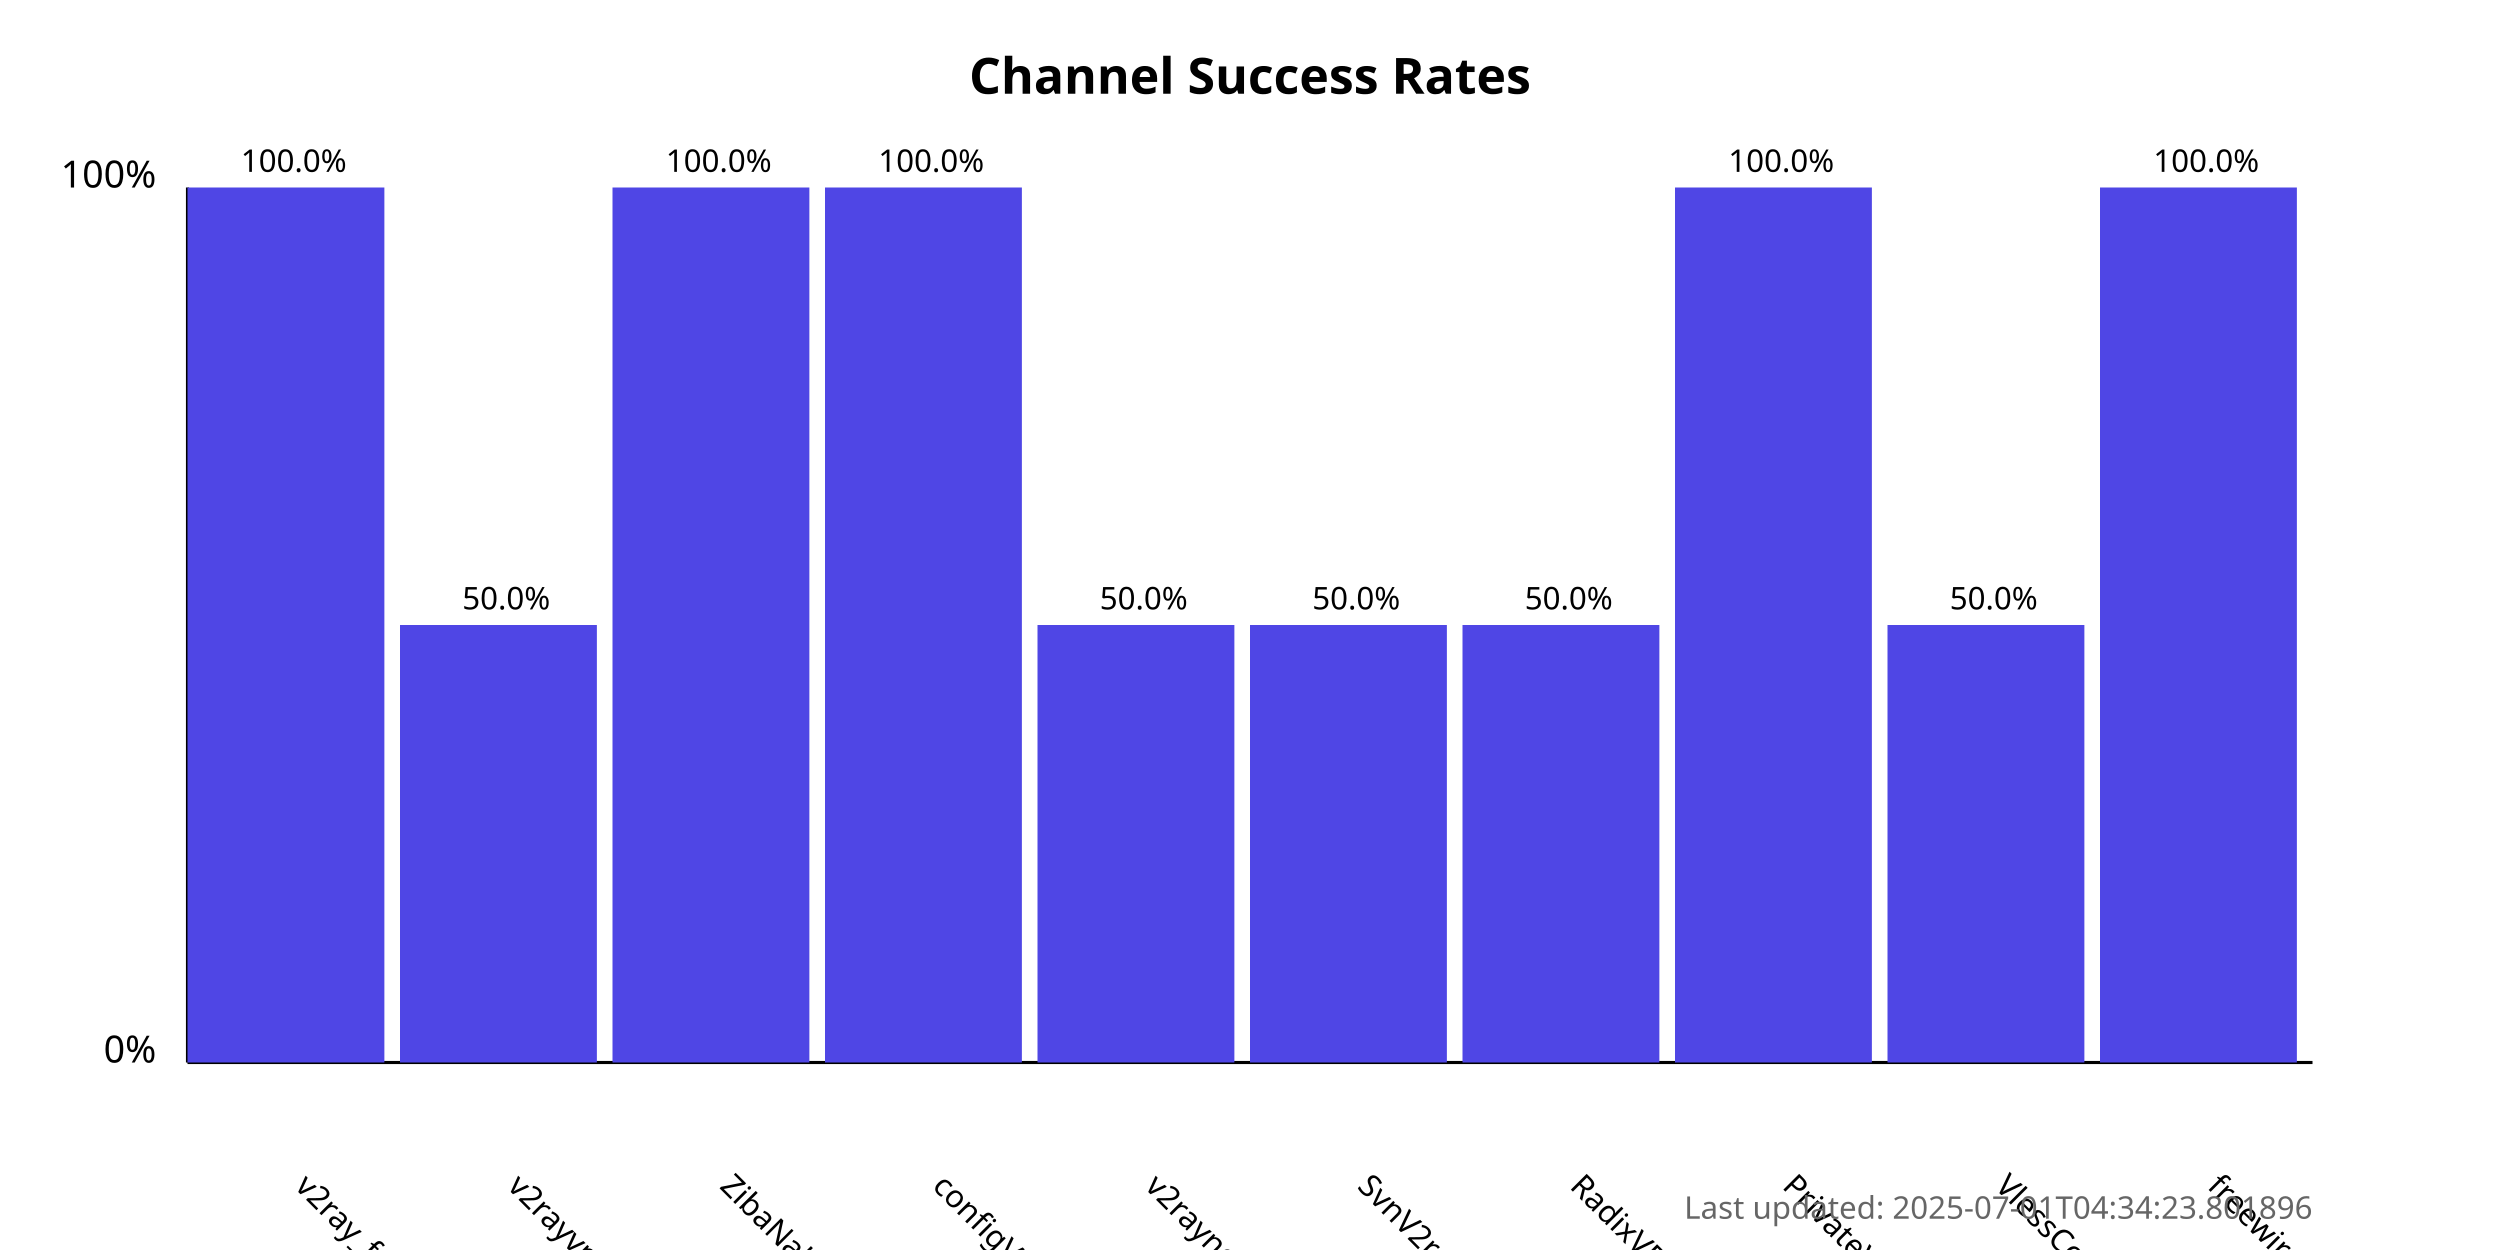
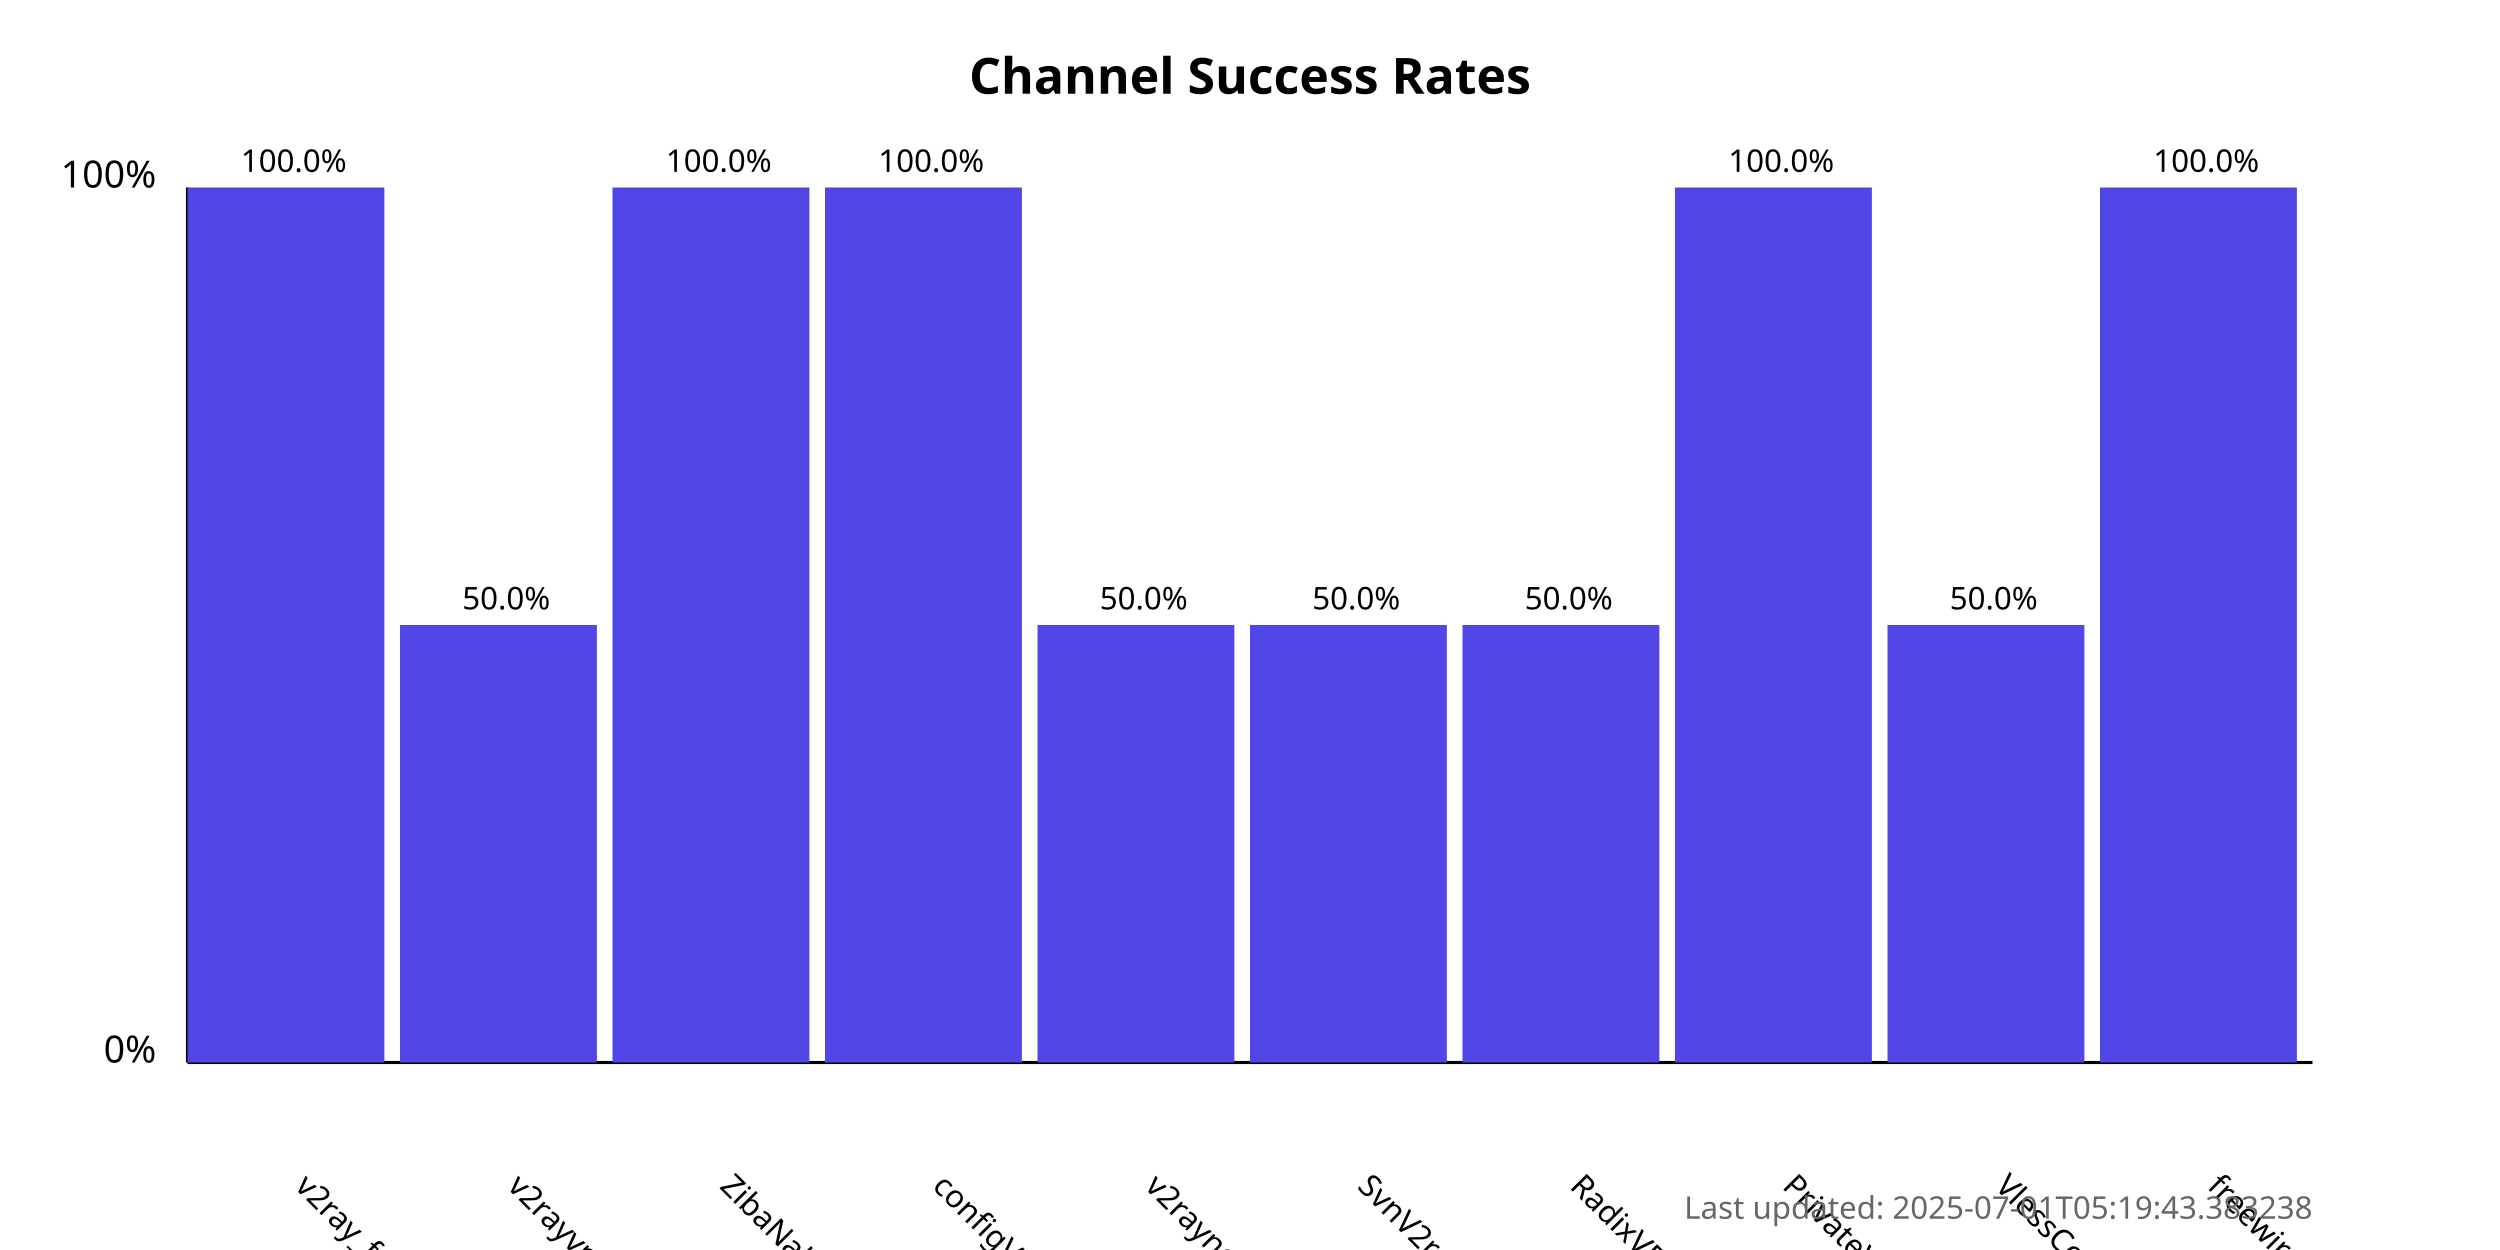
<svg xmlns="http://www.w3.org/2000/svg" width="800" height="400">
  <style>
            .chart-title { font: bold 16px sans-serif; }
            .axis-label { font: 12px sans-serif; }
            .tick-label { font: 10px sans-serif; }
            .bar { fill: #4f46e5; }
            .bar:hover { fill: #6366f1; }
            .timestamp { font: 10px sans-serif; fill: #666; }
        </style>
  <text x="400.0" y="30" text-anchor="middle" class="chart-title">
            Channel Success Rates
        </text>
  <line x1="60" y1="340" x2="60" y2="60" stroke="black" stroke-width="1" />
  <line x1="60" y1="340" x2="740" y2="340" stroke="black" stroke-width="1" />
  <text x="50" y="340" text-anchor="end" class="axis-label">0%</text>
  <text x="50" y="60" text-anchor="end" class="axis-label">100%</text>
  <g>
    <rect x="60" y="60.0" width="63.0" height="280.0" class="bar" />
    <text x="94.0" y="380" transform="rotate(45, 94.0, 380)" text-anchor="start" class="tick-label">
                v2ray_free_conf
            </text>
    <text x="94.0" y="55.0" text-anchor="middle" class="tick-label">
                100.0%
            </text>
  </g>
  <g>
    <rect x="128.0" y="200.0" width="63.0" height="140.0" class="bar" />
    <text x="162.0" y="380" transform="rotate(45, 162.0, 380)" text-anchor="start" class="tick-label">
                v2rayvpno
            </text>
    <text x="162.0" y="195.0" text-anchor="middle" class="tick-label">
                50.0%
            </text>
  </g>
  <g>
    <rect x="196.0" y="60.0" width="63.0" height="280.0" class="bar" />
    <text x="230.0" y="380" transform="rotate(45, 230.0, 380)" text-anchor="start" class="tick-label">
                ZibaNabz
            </text>
    <text x="230.0" y="55.0" text-anchor="middle" class="tick-label">
                100.0%
            </text>
  </g>
  <g>
    <rect x="264.0" y="60.0" width="63.0" height="280.0" class="bar" />
    <text x="298.0" y="380" transform="rotate(45, 298.0, 380)" text-anchor="start" class="tick-label">
                configV2rayForFree
            </text>
    <text x="298.0" y="55.0" text-anchor="middle" class="tick-label">
                100.0%
            </text>
  </g>
  <g>
    <rect x="332.0" y="200.0" width="63.0" height="140.0" class="bar" />
    <text x="366.0" y="380" transform="rotate(45, 366.0, 380)" text-anchor="start" class="tick-label">
                v2rayngvpn
            </text>
    <text x="366.0" y="195.0" text-anchor="middle" class="tick-label">
                50.0%
            </text>
  </g>
  <g>
    <rect x="400.0" y="200.0" width="63.0" height="140.0" class="bar" />
    <text x="434.0" y="380" transform="rotate(45, 434.0, 380)" text-anchor="start" class="tick-label">
                SvnV2ray
            </text>
    <text x="434.0" y="195.0" text-anchor="middle" class="tick-label">
                50.0%
            </text>
  </g>
  <g>
    <rect x="468.0" y="200.0" width="63.0" height="140.0" class="bar" />
    <text x="502.0" y="380" transform="rotate(45, 502.0, 380)" text-anchor="start" class="tick-label">
                RadixVPN
            </text>
    <text x="502.0" y="195.0" text-anchor="middle" class="tick-label">
                50.0%
            </text>
  </g>
  <g>
    <rect x="536.0" y="60.0" width="63.0" height="280.0" class="bar" />
    <text x="570.0" y="380" transform="rotate(45, 570.0, 380)" text-anchor="start" class="tick-label">
                PrivateVPNs
            </text>
    <text x="570.0" y="55.0" text-anchor="middle" class="tick-label">
                100.0%
            </text>
  </g>
  <g>
    <rect x="604.0" y="200.0" width="63.0" height="140.0" class="bar" />
    <text x="638.0" y="380" transform="rotate(45, 638.0, 380)" text-anchor="start" class="tick-label">
                VlessConfig
            </text>
    <text x="638.0" y="195.0" text-anchor="middle" class="tick-label">
                50.0%
            </text>
  </g>
  <g>
    <rect x="672.0" y="60.0" width="63.0" height="280.0" class="bar" />
    <text x="706.0" y="380" transform="rotate(45, 706.0, 380)" text-anchor="start" class="tick-label">
                freewireguard
            </text>
    <text x="706.0" y="55.0" text-anchor="middle" class="tick-label">
                100.0%
            </text>
  </g>
  <text x="740" y="390" text-anchor="end" class="timestamp">
-             Last updated: 2025-07-01T04:34:23.801896
+             Last updated: 2025-07-01T05:19:43.383238
        </text>
</svg>
